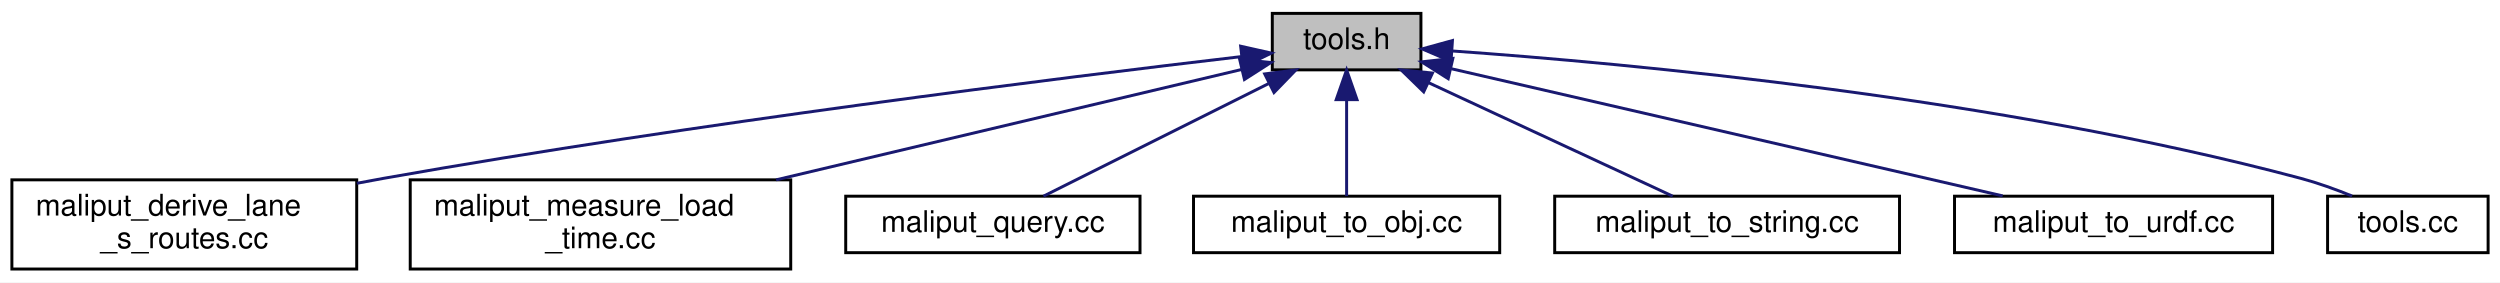
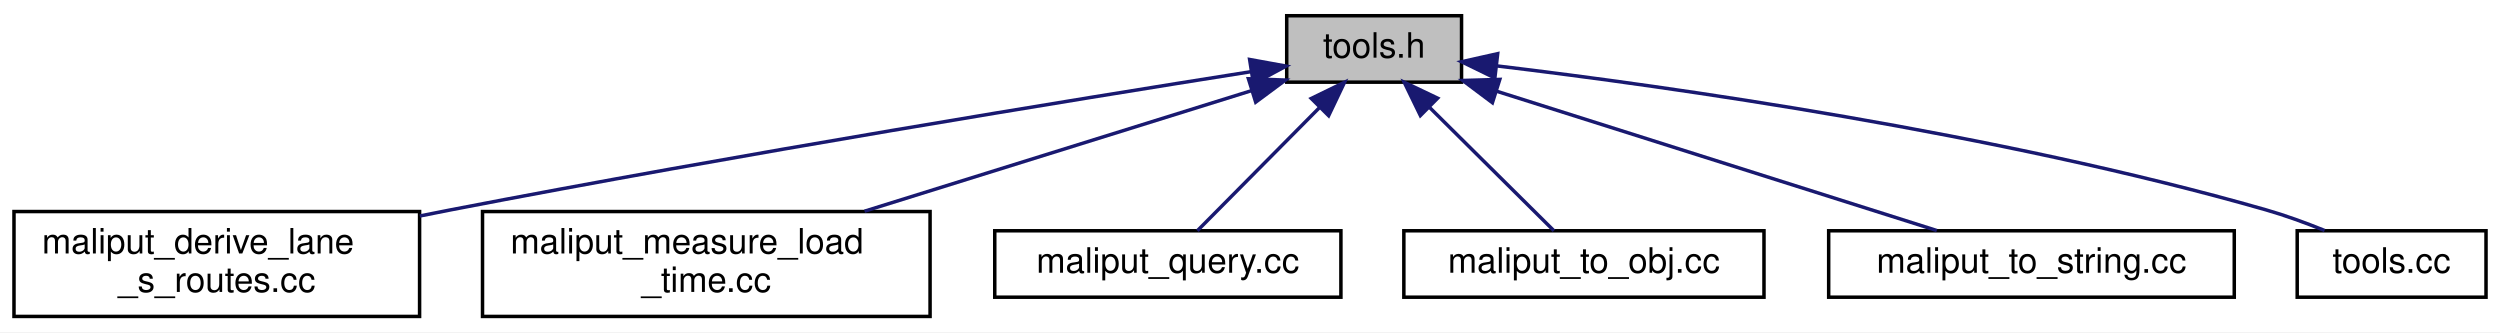
- <svg xmlns="http://www.w3.org/2000/svg" xmlns:xlink="http://www.w3.org/1999/xlink" width="841pt" height="95pt" viewBox="0.00 0.00 841.00 95.00">
+ <svg xmlns="http://www.w3.org/2000/svg" xmlns:xlink="http://www.w3.org/1999/xlink" width="715pt" height="95pt" viewBox="0.00 0.00 715.00 95.00">
  <g id="graph0" class="graph" transform="scale(1 1) rotate(0) translate(4 91)">
-     <polygon fill="white" stroke="transparent" points="-4,4 -4,-91 837,-91 837,4 -4,4" />
+     <polygon fill="white" stroke="transparent" points="-4,4 -4,-91 711,-91 711,4 -4,4" />
    <g id="node1" class="node">
      <g id="a_node1">
        <a xlink:title=" ">
-           <polygon fill="#bfbfbf" stroke="black" points="424,-67.5 424,-86.5 474,-86.5 474,-67.5 424,-67.5" />
-           <text text-anchor="middle" x="449" y="-74.5" font-family="Helvetica,sans-Serif" font-size="10.00">tools.h</text>
+           <polygon fill="#bfbfbf" stroke="black" points="364,-67.5 364,-86.5 414,-86.5 414,-67.5 364,-67.5" />
+           <text text-anchor="middle" x="389" y="-74.5" font-family="Helvetica,sans-Serif" font-size="10.00">tools.h</text>
        </a>
      </g>
    </g>
    <g id="node2" class="node">
      <g id="a_node2">
        <a xlink:href="maliput__derive__lane__s__routes_8cc.html" target="_top" xlink:title=" ">
          <polygon fill="white" stroke="black" points="0,-0.5 0,-30.5 116,-30.5 116,-0.5 0,-0.5" />
          <text text-anchor="start" x="8" y="-18.5" font-family="Helvetica,sans-Serif" font-size="10.00">maliput_derive_lane</text>
          <text text-anchor="middle" x="58" y="-7.5" font-family="Helvetica,sans-Serif" font-size="10.00">_s_routes.cc</text>
        </a>
      </g>
    </g>
    <g id="edge1" class="edge">
-       <path fill="none" stroke="midnightblue" d="M413.66,-71.97C353.96,-64.97 229.44,-49.53 125,-31 122.07,-30.48 119.07,-29.92 116.05,-29.34" />
-       <polygon fill="midnightblue" stroke="midnightblue" points="413.35,-75.46 423.69,-73.14 414.16,-68.51 413.35,-75.46" />
+       <path fill="none" stroke="midnightblue" d="M353.71,-70.49C302.99,-62.47 206.61,-46.78 125,-31 122.08,-30.44 119.09,-29.84 116.07,-29.23" />
+       <polygon fill="midnightblue" stroke="midnightblue" points="353.39,-73.99 363.82,-72.09 354.48,-67.07 353.39,-73.99" />
    </g>
    <g id="node3" class="node">
      <g id="a_node3">
        <a xlink:href="maliput__measure__load__time_8cc.html" target="_top" xlink:title=" ">
          <polygon fill="white" stroke="black" points="134,-0.5 134,-30.5 262,-30.5 262,-0.5 134,-0.5" />
          <text text-anchor="start" x="142" y="-18.5" font-family="Helvetica,sans-Serif" font-size="10.00">maliput_measure_load</text>
          <text text-anchor="middle" x="198" y="-7.5" font-family="Helvetica,sans-Serif" font-size="10.00">_time.cc</text>
        </a>
      </g>
    </g>
    <g id="edge2" class="edge">
-       <path fill="none" stroke="midnightblue" d="M413.57,-67.6C372.94,-57.97 305.67,-42.02 257.07,-30.5" />
-       <polygon fill="midnightblue" stroke="midnightblue" points="413.01,-71.07 423.55,-69.97 414.63,-64.26 413.01,-71.07" />
+       <path fill="none" stroke="midnightblue" d="M354.08,-65.12C322.95,-55.42 277.2,-41.17 243.27,-30.6" />
+       <polygon fill="midnightblue" stroke="midnightblue" points="353.05,-68.47 363.64,-68.1 355.13,-61.78 353.05,-68.47" />
    </g>
    <g id="node4" class="node">
      <g id="a_node4">
        <a xlink:href="maliput__query_8cc.html" target="_top" xlink:title=" ">
          <polygon fill="white" stroke="black" points="280.5,-6 280.5,-25 379.5,-25 379.5,-6 280.5,-6" />
          <text text-anchor="middle" x="330" y="-13" font-family="Helvetica,sans-Serif" font-size="10.00">maliput_query.cc</text>
        </a>
      </g>
    </g>
    <g id="edge3" class="edge">
-       <path fill="none" stroke="midnightblue" d="M422.73,-62.87C399.67,-51.33 366.8,-34.9 347.02,-25.01" />
-       <polygon fill="midnightblue" stroke="midnightblue" points="421.44,-66.13 431.95,-67.48 424.57,-59.87 421.44,-66.13" />
+       <path fill="none" stroke="midnightblue" d="M373.46,-60.32C362.25,-49.02 347.54,-34.19 338.44,-25.01" />
+       <polygon fill="midnightblue" stroke="midnightblue" points="371.02,-62.84 380.55,-67.48 375.99,-57.91 371.02,-62.84" />
    </g>
    <g id="node5" class="node">
      <g id="a_node5">
        <a xlink:href="maliput__to__obj_8cc.html" target="_top" xlink:title=" ">
          <polygon fill="white" stroke="black" points="397.5,-6 397.5,-25 500.5,-25 500.5,-6 397.5,-6" />
          <text text-anchor="middle" x="449" y="-13" font-family="Helvetica,sans-Serif" font-size="10.00">maliput_to_obj.cc</text>
        </a>
      </g>
    </g>
    <g id="edge4" class="edge">
-       <path fill="none" stroke="midnightblue" d="M449,-57.32C449,-46.5 449,-33.4 449,-25.01" />
-       <polygon fill="midnightblue" stroke="midnightblue" points="445.5,-57.48 449,-67.48 452.5,-57.48 445.5,-57.48" />
+       <path fill="none" stroke="midnightblue" d="M404.81,-60.32C416.21,-49.02 431.16,-34.19 440.42,-25.01" />
+       <polygon fill="midnightblue" stroke="midnightblue" points="402.23,-57.95 397.6,-67.48 407.16,-62.92 402.23,-57.95" />
    </g>
    <g id="node6" class="node">
      <g id="a_node6">
        <a xlink:href="maliput__to__string_8cc.html" target="_top" xlink:title=" ">
          <polygon fill="white" stroke="black" points="519,-6 519,-25 635,-25 635,-6 519,-6" />
          <text text-anchor="middle" x="577" y="-13" font-family="Helvetica,sans-Serif" font-size="10.00">maliput_to_string.cc</text>
        </a>
      </g>
    </g>
    <g id="edge5" class="edge">
-       <path fill="none" stroke="midnightblue" d="M476.59,-63.17C501.43,-51.63 537.23,-34.99 558.69,-25.01" />
-       <polygon fill="midnightblue" stroke="midnightblue" points="474.93,-60.09 467.34,-67.48 477.88,-66.43 474.93,-60.09" />
+       <path fill="none" stroke="midnightblue" d="M424.07,-64.9C460.51,-53.37 516.76,-35.57 549.92,-25.07" />
+       <polygon fill="midnightblue" stroke="midnightblue" points="422.83,-61.62 414.35,-67.98 424.94,-68.29 422.83,-61.62" />
    </g>
    <g id="node7" class="node">
      <g id="a_node7">
-         <a xlink:href="maliput__to__urdf_8cc.html" target="_top" xlink:title=" ">
-           <polygon fill="white" stroke="black" points="653.5,-6 653.5,-25 760.5,-25 760.5,-6 653.5,-6" />
-           <text text-anchor="middle" x="707" y="-13" font-family="Helvetica,sans-Serif" font-size="10.00">maliput_to_urdf.cc</text>
+         <a xlink:href="tools_8cc.html" target="_top" xlink:title=" ">
+           <polygon fill="white" stroke="black" points="653,-6 653,-25 707,-25 707,-6 653,-6" />
+           <text text-anchor="middle" x="680" y="-13" font-family="Helvetica,sans-Serif" font-size="10.00">tools.cc</text>
        </a>
      </g>
    </g>
    <g id="edge6" class="edge">
-       <path fill="none" stroke="midnightblue" d="M484.25,-67.87C532.85,-56.66 620.04,-36.55 669.7,-25.1" />
-       <polygon fill="midnightblue" stroke="midnightblue" points="483.17,-64.53 474.21,-70.19 484.74,-71.35 483.17,-64.53" />
-     </g>
-     <g id="node8" class="node">
-       <g id="a_node8">
-         <a xlink:href="tools_8cc.html" target="_top" xlink:title=" ">
-           <polygon fill="white" stroke="black" points="779,-6 779,-25 833,-25 833,-6 779,-6" />
-           <text text-anchor="middle" x="806" y="-13" font-family="Helvetica,sans-Serif" font-size="10.00">tools.cc</text>
-         </a>
-       </g>
-     </g>
-     <g id="edge7" class="edge">
-       <path fill="none" stroke="midnightblue" d="M484.44,-73.86C544.2,-69.63 668.45,-58.13 770,-31 775.73,-29.47 781.77,-27.28 787.24,-25.06" />
-       <polygon fill="midnightblue" stroke="midnightblue" points="484.13,-70.37 474.39,-74.55 484.6,-77.36 484.13,-70.37" />
+       <path fill="none" stroke="midnightblue" d="M424.21,-72.14C473.9,-66.17 567.09,-53.01 644,-31 649.57,-29.41 655.46,-27.25 660.83,-25.08" />
+       <polygon fill="midnightblue" stroke="midnightblue" points="423.53,-68.7 414,-73.34 424.34,-75.65 423.53,-68.7" />
    </g>
  </g>
</svg>
